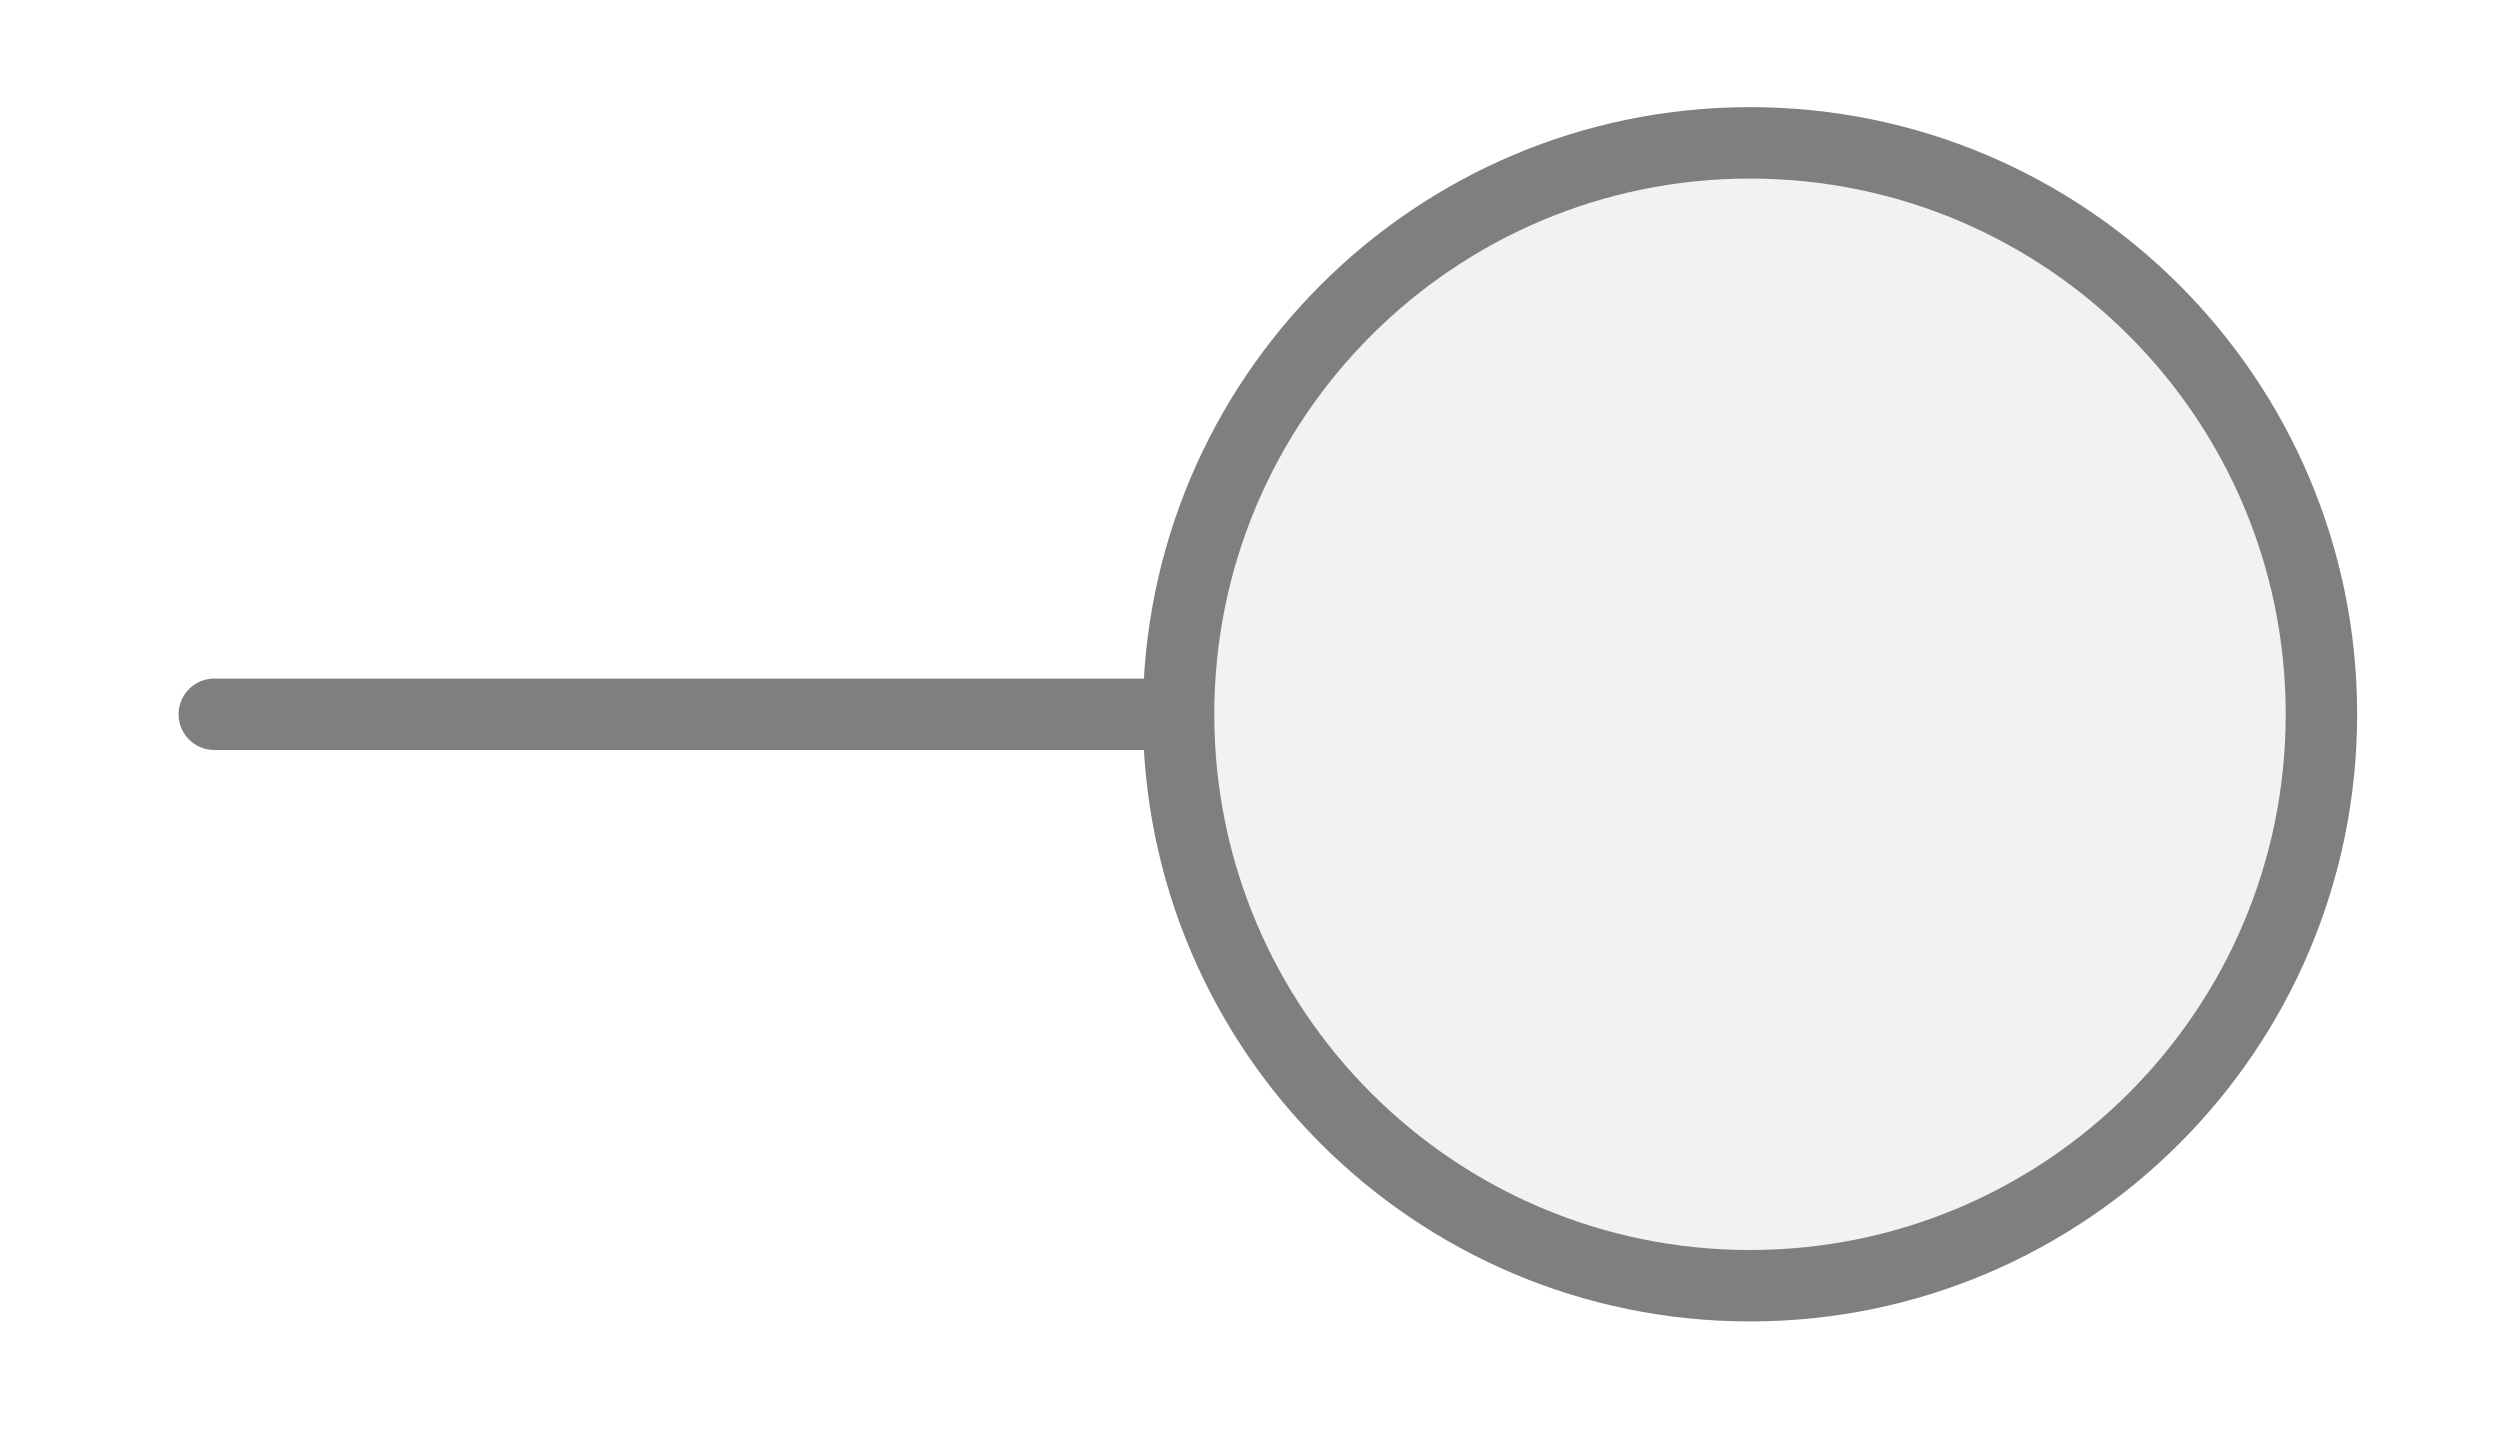
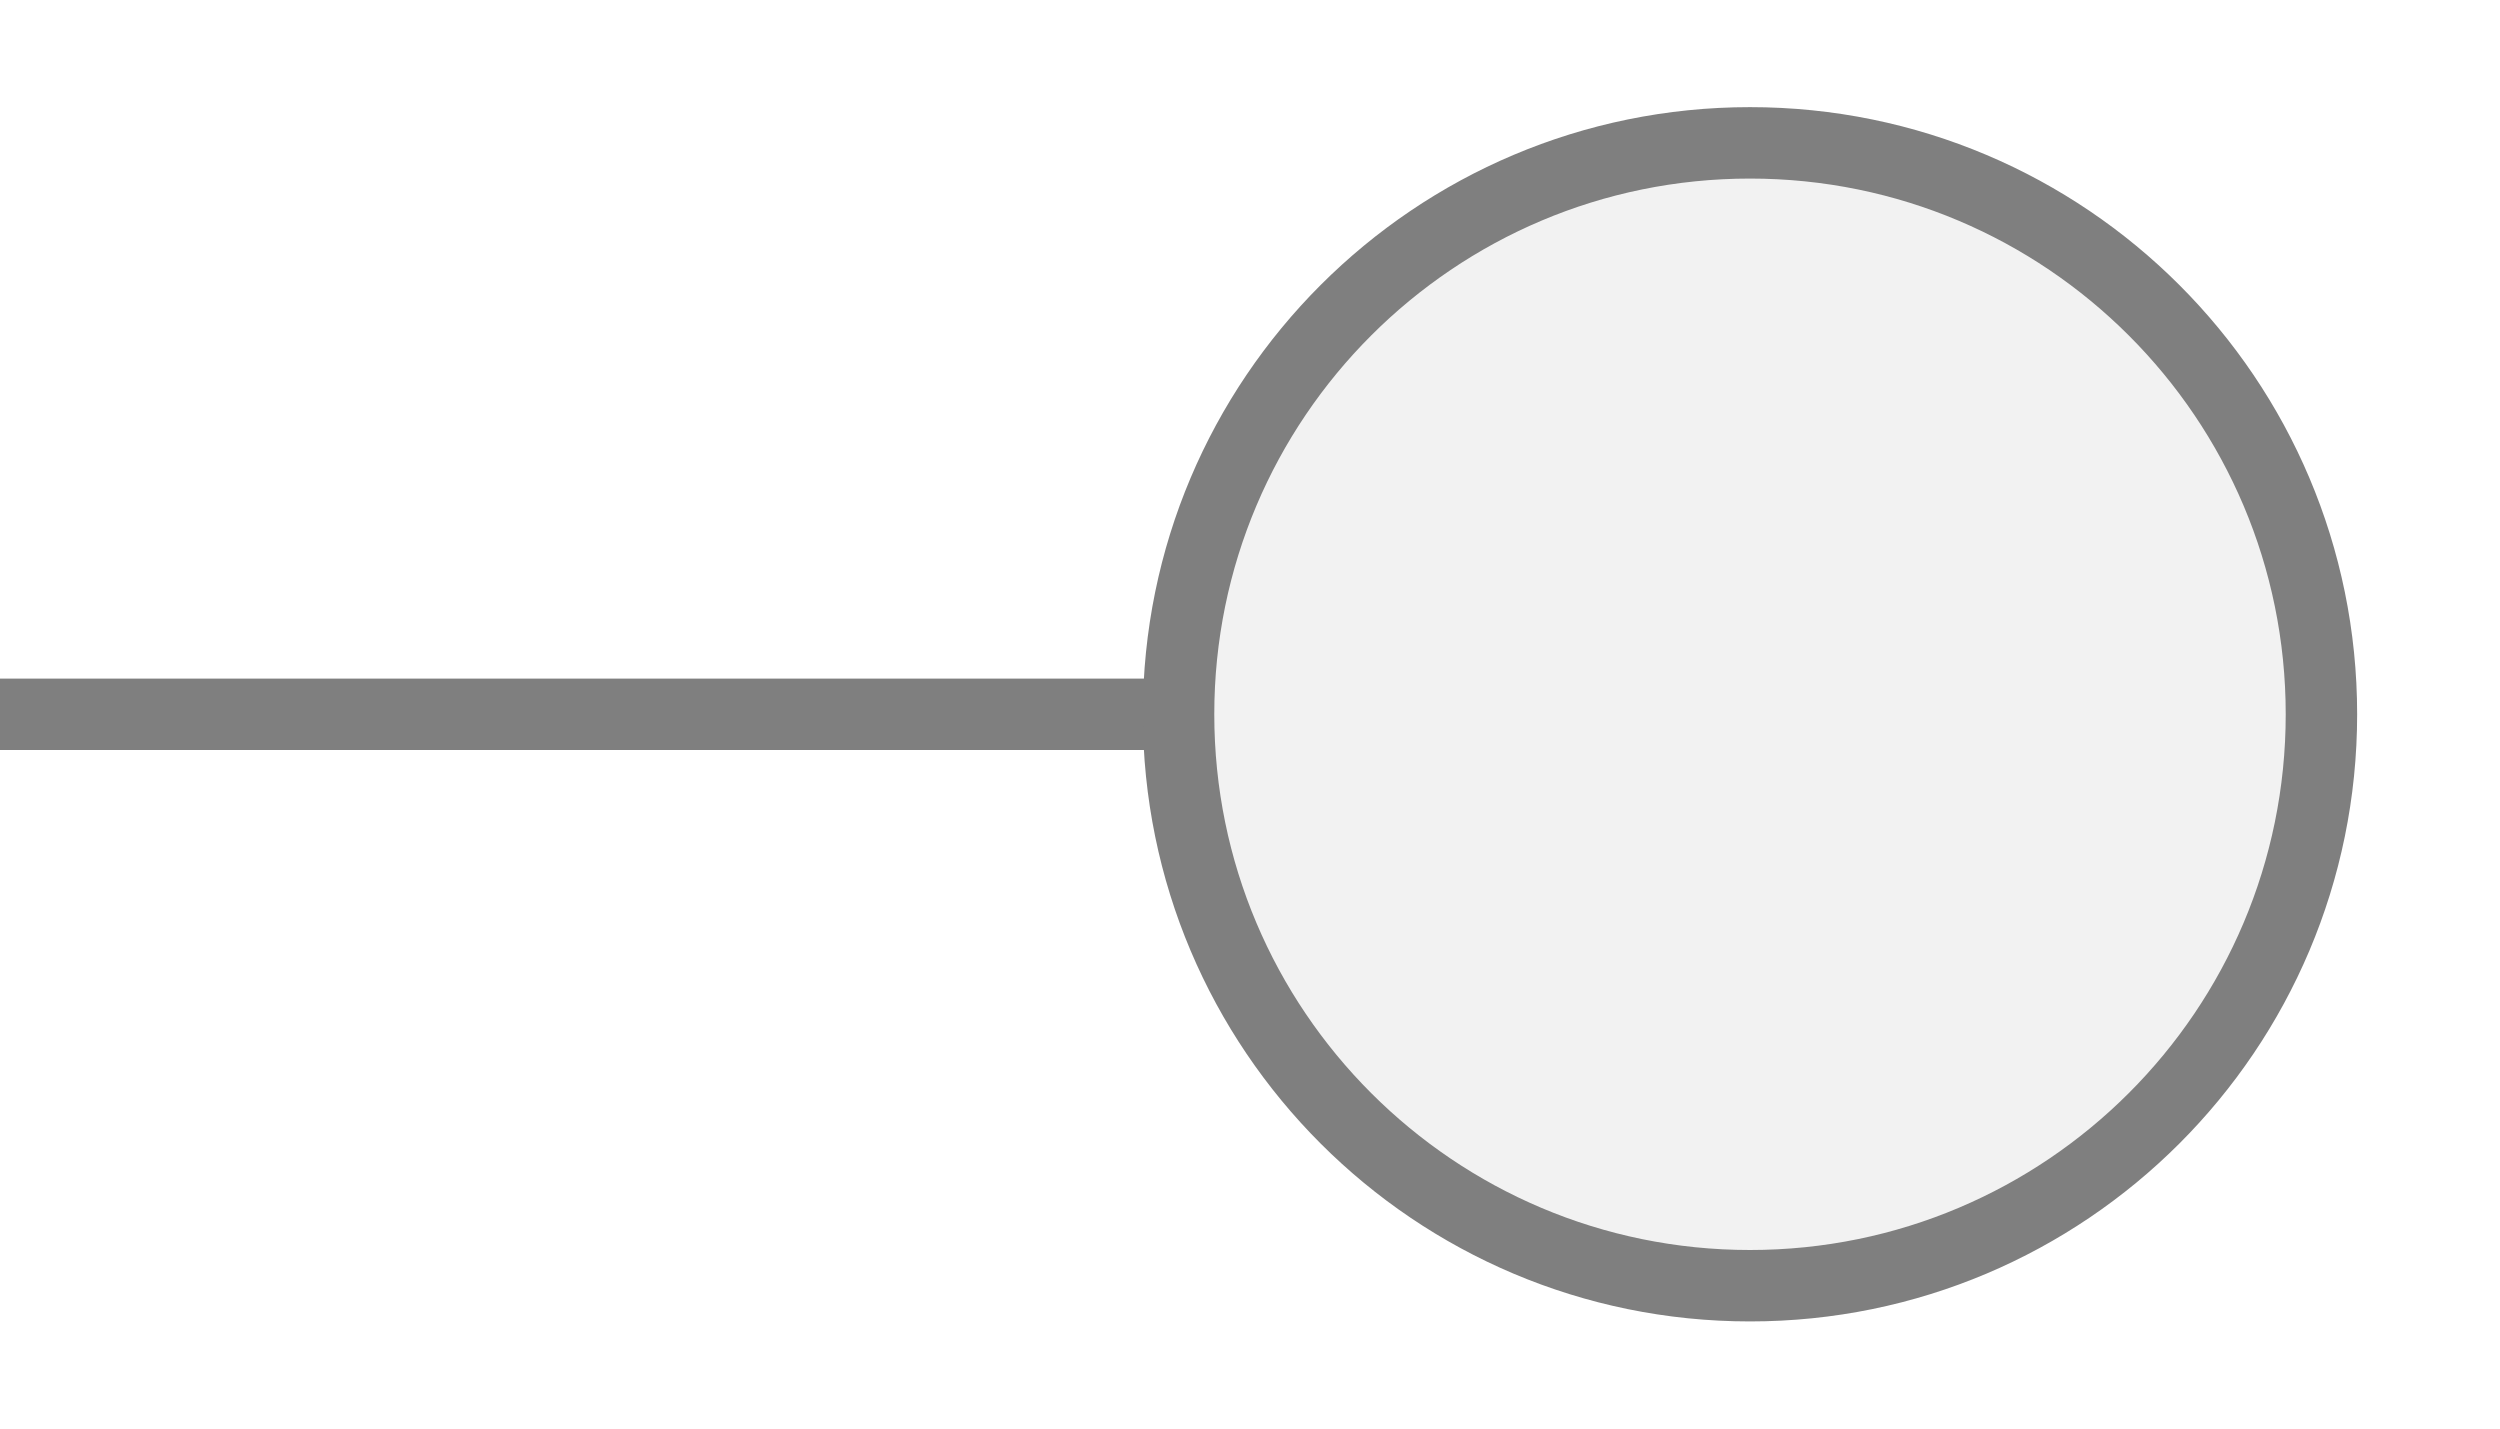
<svg xmlns="http://www.w3.org/2000/svg" width="35px" height="20px" viewBox="0 0 35 20">
-   <line x1="3" y1="10" x2="16.5" y2="10" stroke="#7f7f7f" stroke-width="1" stroke-linecap="round" />
+   <line x1="0" y1="10" x2="16.5" y2="10" stroke="#7f7f7f" stroke-width="1" stroke-linecap="round" />
  <circle cx="24.5" cy="10" r="8" fill="#f2f2f2" stroke="#7f7f7f" stroke-width="1" />
</svg>
